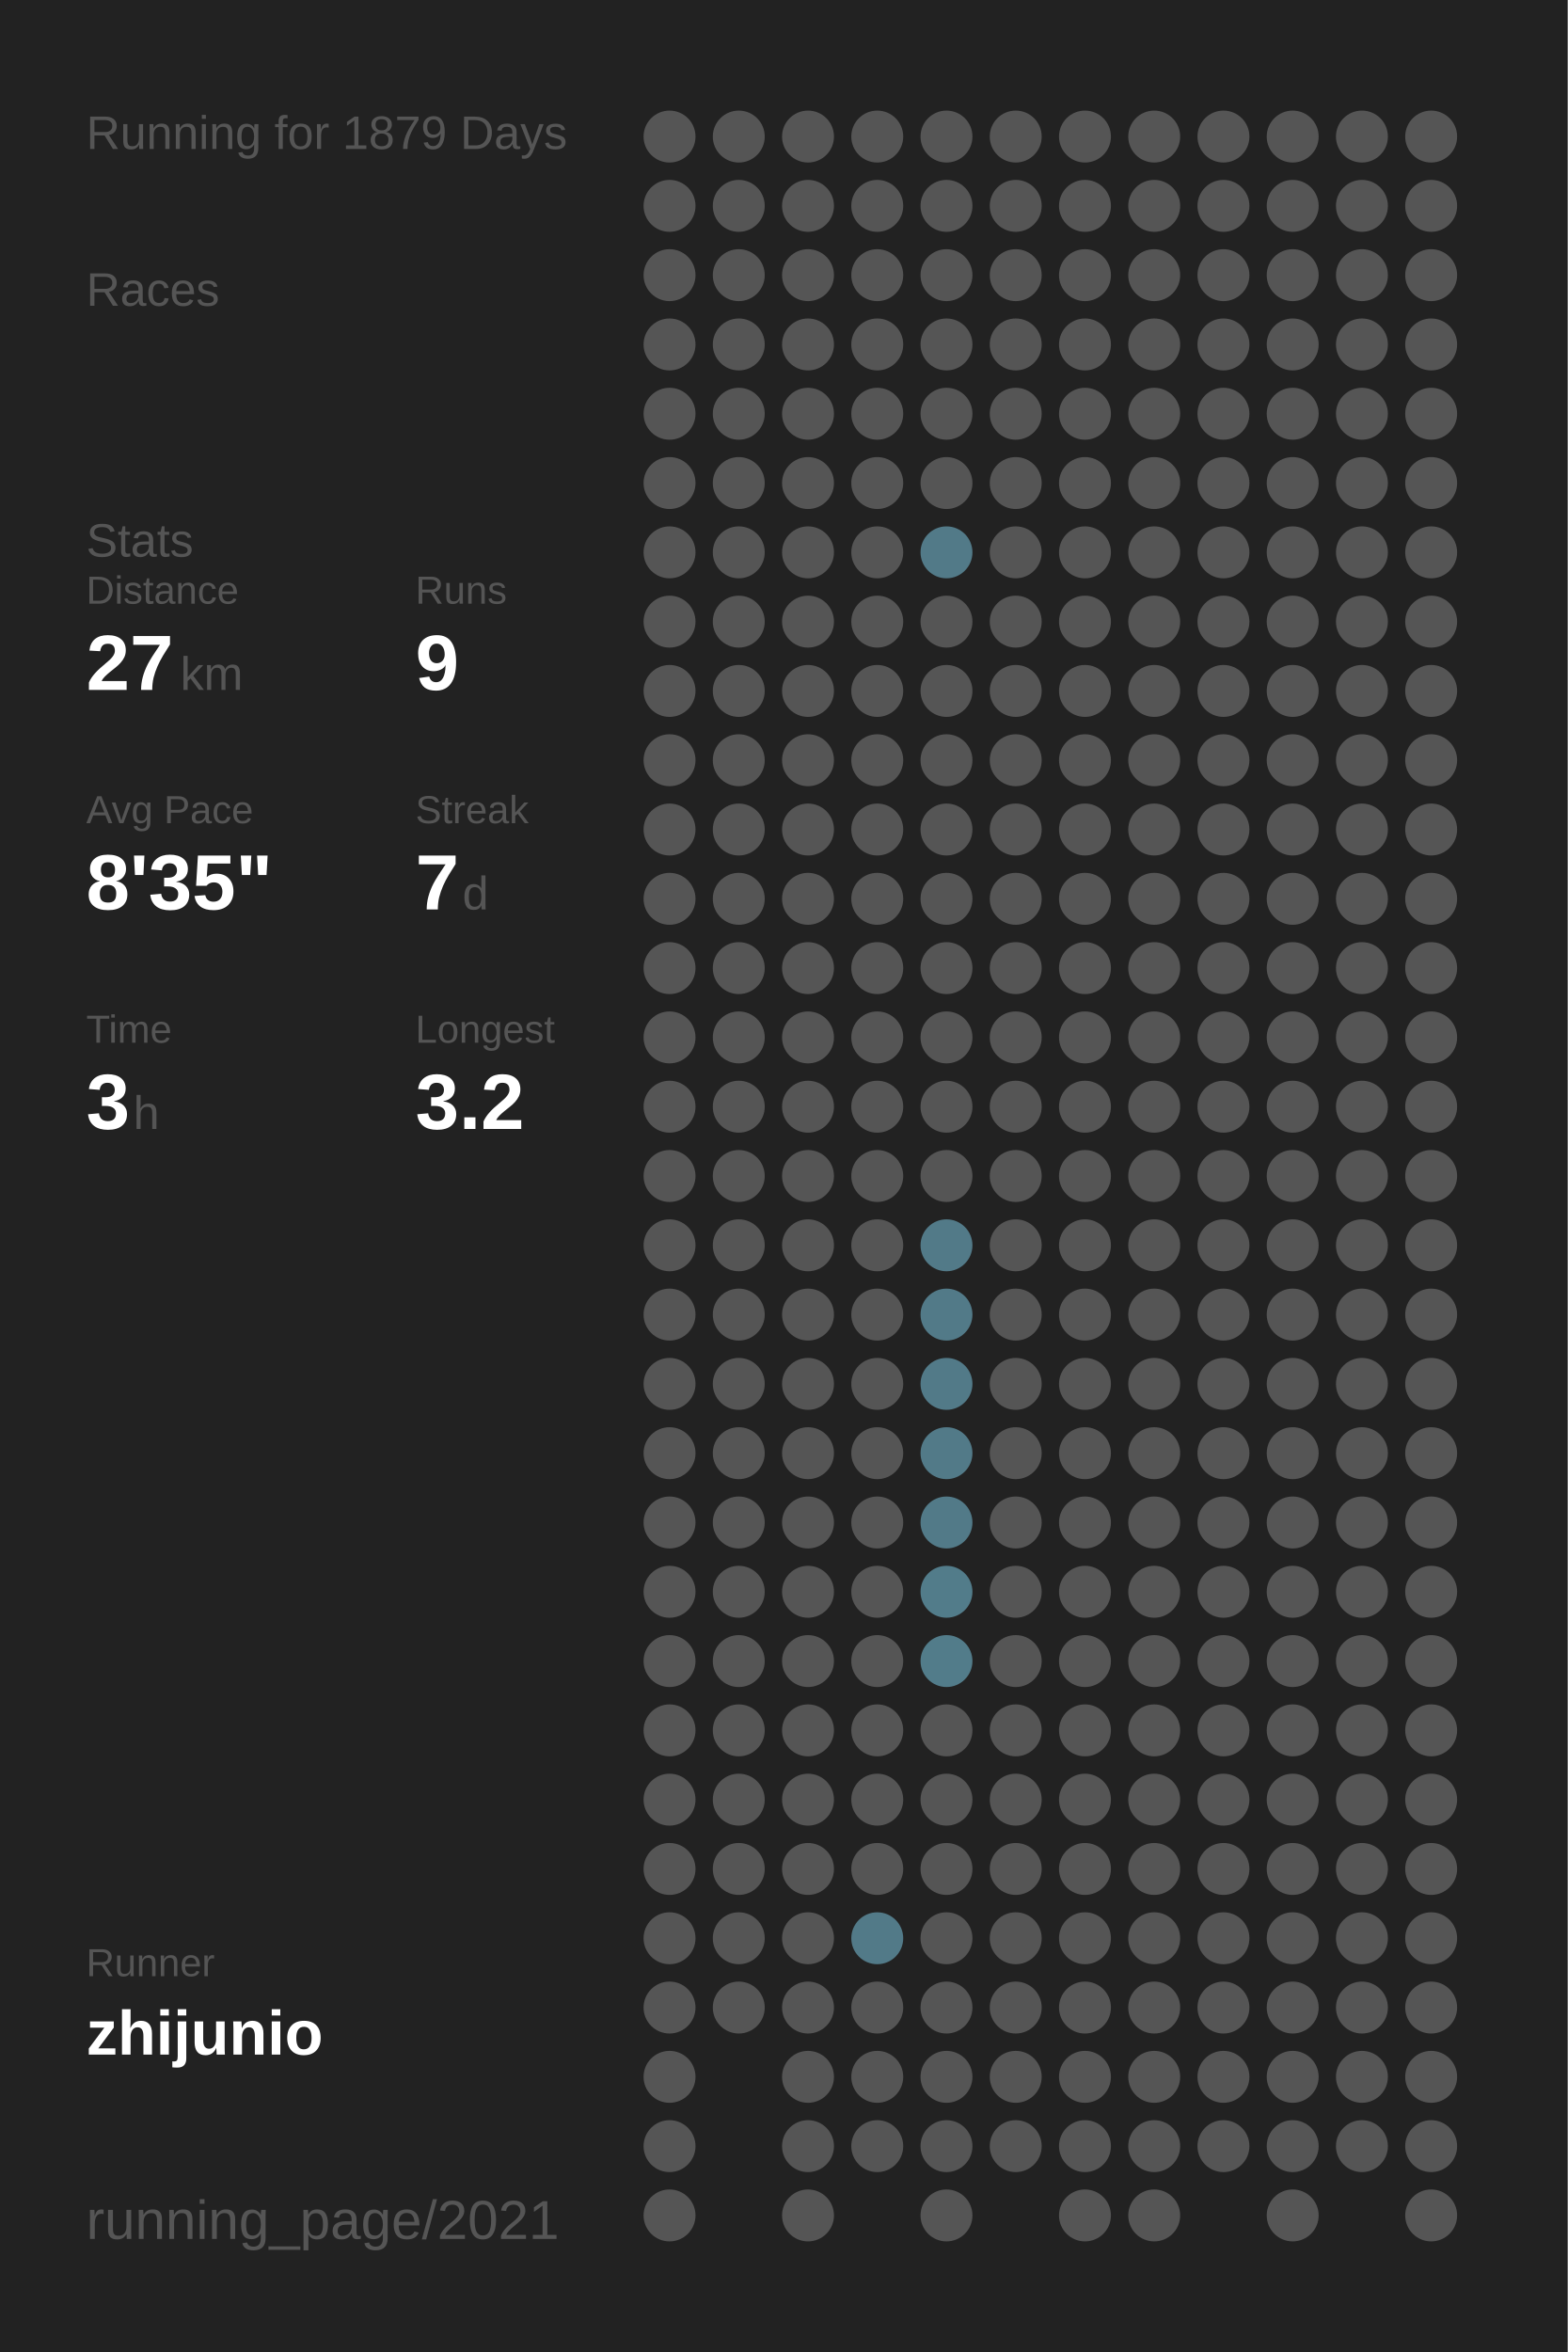
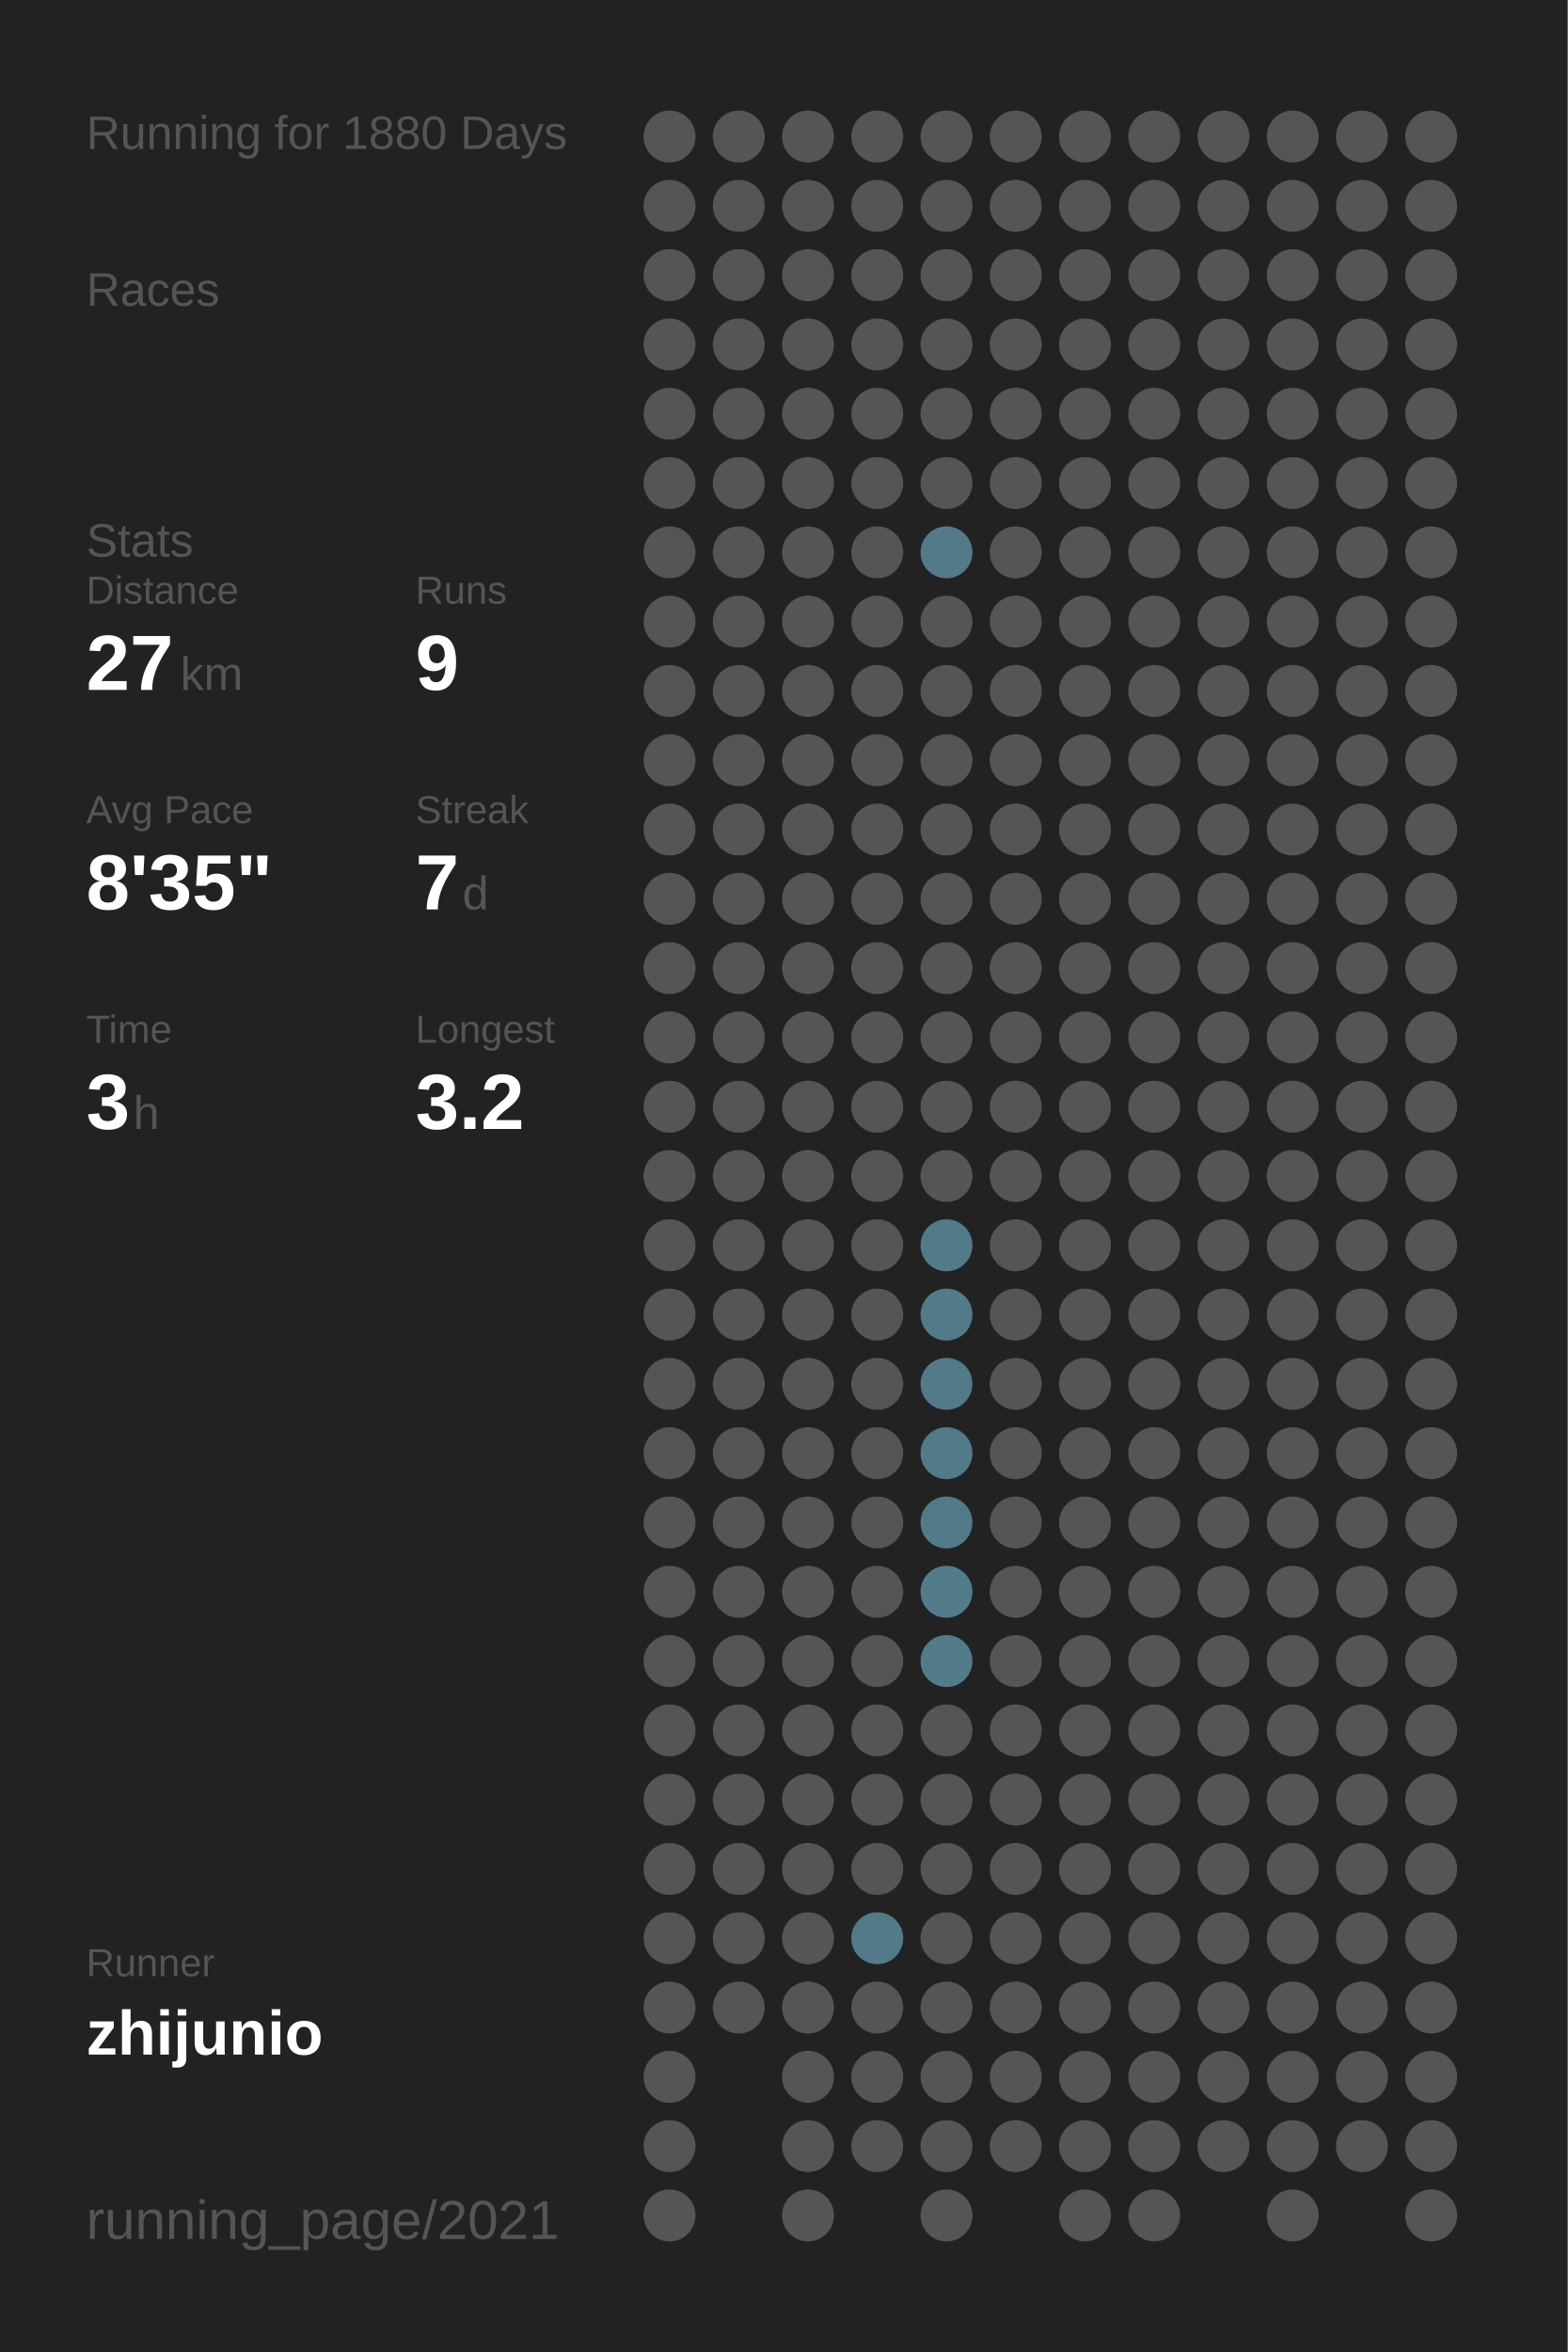
<svg xmlns="http://www.w3.org/2000/svg" baseProfile="full" height="300mm" version="1.1" viewBox="0,0,200,300" width="200mm">
  <defs />
  <rect fill="#222222" height="300" width="200" x="0" y="0" />
-   <text fill="#555555" style="font-size:6px; font-family:Arial;" x="11" y="19">Running for 1879 Days</text>
+   <text fill="#555555" style="font-size:6px; font-family:Arial;" x="11" y="19">Running for 1880 Days</text>
  <text fill="#555555" style="font-size:6px; font-family:Arial;" x="11" y="39">Races</text>
  <text fill="#555555" style="font-size:6px; font-family:Arial;" x="11" y="71">Stats</text>
  <text fill="#555555" style="font-size:5px; font-family:Arial;" x="11" y="77">Distance</text>
  <text fill="#FFFFFF" style="font-size:10px; font-family:Arial; font-weight:bold;" x="11" y="88">27</text>
  <text fill="#555555" style="font-size:6px; font-family:Arial;" x="23" y="88">km</text>
  <text fill="#555555" style="font-size:5px; font-family:Arial;" x="53" y="77">Runs</text>
  <text fill="#FFFFFF" style="font-size:10px; font-family:Arial; font-weight:bold;" x="53" y="88">9</text>
  <text fill="#555555" style="font-size:5px; font-family:Arial;" x="11" y="105">Avg Pace</text>
  <text fill="#FFFFFF" style="font-size:10px; font-family:Arial; font-weight:bold;" x="11" y="116">8'35"</text>
  <text fill="#555555" style="font-size:5px; font-family:Arial;" x="53" y="105">Streak</text>
  <text fill="#FFFFFF" style="font-size:10px; font-family:Arial; font-weight:bold;" x="53" y="116">7</text>
  <text fill="#555555" style="font-size:6px; font-family:Arial;" x="59" y="116">d</text>
  <text fill="#555555" style="font-size:5px; font-family:Arial;" x="11" y="133">Time</text>
  <text fill="#FFFFFF" style="font-size:10px; font-family:Arial; font-weight:bold;" x="11" y="144">3</text>
  <text fill="#555555" style="font-size:6px; font-family:Arial;" x="17" y="144">h</text>
  <text fill="#555555" style="font-size:5px; font-family:Arial;" x="53" y="133">Longest</text>
  <text fill="#FFFFFF" style="font-size:10px; font-family:Arial; font-weight:bold;" x="53" y="144">3.2</text>
  <text fill="#555555" style="font-size:5px; font-family:Arial;" x="11" y="252.065">Runner</text>
  <text fill="#FFFFFF" style="font-size:8px; font-family:Arial; font-weight:bold;" x="11" y="262.065">zhijunio</text>
  <text fill="#555555" style="font-size:7px; font-family:Arial;" x="11" y="285.581">running_page/2021</text>
  <circle cx="85.417" cy="17.419" fill="#555555" r="3.312" />
  <circle cx="85.417" cy="26.258" fill="#555555" r="3.312" />
  <circle cx="85.417" cy="35.097" fill="#555555" r="3.312" />
  <circle cx="85.417" cy="43.935" fill="#555555" r="3.312" />
  <circle cx="85.417" cy="52.774" fill="#555555" r="3.312" />
  <circle cx="85.417" cy="61.613" fill="#555555" r="3.312" />
  <circle cx="85.417" cy="70.452" fill="#555555" r="3.312" />
  <circle cx="85.417" cy="79.29" fill="#555555" r="3.312" />
  <circle cx="85.417" cy="88.129" fill="#555555" r="3.312" />
  <circle cx="85.417" cy="96.968" fill="#555555" r="3.312" />
  <circle cx="85.417" cy="105.806" fill="#555555" r="3.312" />
  <circle cx="85.417" cy="114.645" fill="#555555" r="3.312" />
  <circle cx="85.417" cy="123.484" fill="#555555" r="3.312" />
  <circle cx="85.417" cy="132.323" fill="#555555" r="3.312" />
  <circle cx="85.417" cy="141.161" fill="#555555" r="3.312" />
  <circle cx="85.417" cy="150" fill="#555555" r="3.312" />
  <circle cx="85.417" cy="158.839" fill="#555555" r="3.312" />
  <circle cx="85.417" cy="167.677" fill="#555555" r="3.312" />
  <circle cx="85.417" cy="176.516" fill="#555555" r="3.312" />
  <circle cx="85.417" cy="185.355" fill="#555555" r="3.312" />
  <circle cx="85.417" cy="194.194" fill="#555555" r="3.312" />
  <circle cx="85.417" cy="203.032" fill="#555555" r="3.312" />
  <circle cx="85.417" cy="211.871" fill="#555555" r="3.312" />
  <circle cx="85.417" cy="220.71" fill="#555555" r="3.312" />
  <circle cx="85.417" cy="229.548" fill="#555555" r="3.312" />
  <circle cx="85.417" cy="238.387" fill="#555555" r="3.312" />
  <circle cx="85.417" cy="247.226" fill="#555555" r="3.312" />
  <circle cx="85.417" cy="256.065" fill="#555555" r="3.312" />
  <circle cx="85.417" cy="264.903" fill="#555555" r="3.312" />
  <circle cx="85.417" cy="273.742" fill="#555555" r="3.312" />
  <circle cx="85.417" cy="282.581" fill="#555555" r="3.312" />
  <circle cx="94.25" cy="17.419" fill="#555555" r="3.312" />
  <circle cx="94.25" cy="26.258" fill="#555555" r="3.312" />
  <circle cx="94.25" cy="35.097" fill="#555555" r="3.312" />
  <circle cx="94.25" cy="43.935" fill="#555555" r="3.312" />
  <circle cx="94.25" cy="52.774" fill="#555555" r="3.312" />
  <circle cx="94.25" cy="61.613" fill="#555555" r="3.312" />
  <circle cx="94.25" cy="70.452" fill="#555555" r="3.312" />
  <circle cx="94.25" cy="79.29" fill="#555555" r="3.312" />
  <circle cx="94.25" cy="88.129" fill="#555555" r="3.312" />
  <circle cx="94.25" cy="96.968" fill="#555555" r="3.312" />
  <circle cx="94.25" cy="105.806" fill="#555555" r="3.312" />
  <circle cx="94.25" cy="114.645" fill="#555555" r="3.312" />
  <circle cx="94.25" cy="123.484" fill="#555555" r="3.312" />
  <circle cx="94.25" cy="132.323" fill="#555555" r="3.312" />
  <circle cx="94.25" cy="141.161" fill="#555555" r="3.312" />
  <circle cx="94.25" cy="150" fill="#555555" r="3.312" />
  <circle cx="94.25" cy="158.839" fill="#555555" r="3.312" />
  <circle cx="94.25" cy="167.677" fill="#555555" r="3.312" />
  <circle cx="94.25" cy="176.516" fill="#555555" r="3.312" />
  <circle cx="94.25" cy="185.355" fill="#555555" r="3.312" />
  <circle cx="94.25" cy="194.194" fill="#555555" r="3.312" />
  <circle cx="94.25" cy="203.032" fill="#555555" r="3.312" />
  <circle cx="94.25" cy="211.871" fill="#555555" r="3.312" />
  <circle cx="94.25" cy="220.71" fill="#555555" r="3.312" />
  <circle cx="94.25" cy="229.548" fill="#555555" r="3.312" />
  <circle cx="94.25" cy="238.387" fill="#555555" r="3.312" />
  <circle cx="94.25" cy="247.226" fill="#555555" r="3.312" />
  <circle cx="94.25" cy="256.065" fill="#555555" r="3.312" />
  <circle cx="103.083" cy="17.419" fill="#555555" r="3.312" />
  <circle cx="103.083" cy="26.258" fill="#555555" r="3.312" />
  <circle cx="103.083" cy="35.097" fill="#555555" r="3.312" />
  <circle cx="103.083" cy="43.935" fill="#555555" r="3.312" />
  <circle cx="103.083" cy="52.774" fill="#555555" r="3.312" />
  <circle cx="103.083" cy="61.613" fill="#555555" r="3.312" />
  <circle cx="103.083" cy="70.452" fill="#555555" r="3.312" />
  <circle cx="103.083" cy="79.29" fill="#555555" r="3.312" />
  <circle cx="103.083" cy="88.129" fill="#555555" r="3.312" />
  <circle cx="103.083" cy="96.968" fill="#555555" r="3.312" />
  <circle cx="103.083" cy="105.806" fill="#555555" r="3.312" />
  <circle cx="103.083" cy="114.645" fill="#555555" r="3.312" />
  <circle cx="103.083" cy="123.484" fill="#555555" r="3.312" />
  <circle cx="103.083" cy="132.323" fill="#555555" r="3.312" />
  <circle cx="103.083" cy="141.161" fill="#555555" r="3.312" />
  <circle cx="103.083" cy="150" fill="#555555" r="3.312" />
  <circle cx="103.083" cy="158.839" fill="#555555" r="3.312" />
  <circle cx="103.083" cy="167.677" fill="#555555" r="3.312" />
  <circle cx="103.083" cy="176.516" fill="#555555" r="3.312" />
  <circle cx="103.083" cy="185.355" fill="#555555" r="3.312" />
  <circle cx="103.083" cy="194.194" fill="#555555" r="3.312" />
  <circle cx="103.083" cy="203.032" fill="#555555" r="3.312" />
  <circle cx="103.083" cy="211.871" fill="#555555" r="3.312" />
  <circle cx="103.083" cy="220.71" fill="#555555" r="3.312" />
  <circle cx="103.083" cy="229.548" fill="#555555" r="3.312" />
  <circle cx="103.083" cy="238.387" fill="#555555" r="3.312" />
  <circle cx="103.083" cy="247.226" fill="#555555" r="3.312" />
  <circle cx="103.083" cy="256.065" fill="#555555" r="3.312" />
  <circle cx="103.083" cy="264.903" fill="#555555" r="3.312" />
  <circle cx="103.083" cy="273.742" fill="#555555" r="3.312" />
  <circle cx="103.083" cy="282.581" fill="#555555" r="3.312" />
  <circle cx="111.917" cy="17.419" fill="#555555" r="3.312" />
  <circle cx="111.917" cy="26.258" fill="#555555" r="3.312" />
  <circle cx="111.917" cy="35.097" fill="#555555" r="3.312" />
  <circle cx="111.917" cy="43.935" fill="#555555" r="3.312" />
  <circle cx="111.917" cy="52.774" fill="#555555" r="3.312" />
  <circle cx="111.917" cy="61.613" fill="#555555" r="3.312" />
  <circle cx="111.917" cy="70.452" fill="#555555" r="3.312" />
  <circle cx="111.917" cy="79.29" fill="#555555" r="3.312" />
  <circle cx="111.917" cy="88.129" fill="#555555" r="3.312" />
  <circle cx="111.917" cy="96.968" fill="#555555" r="3.312" />
  <circle cx="111.917" cy="105.806" fill="#555555" r="3.312" />
  <circle cx="111.917" cy="114.645" fill="#555555" r="3.312" />
  <circle cx="111.917" cy="123.484" fill="#555555" r="3.312" />
  <circle cx="111.917" cy="132.323" fill="#555555" r="3.312" />
  <circle cx="111.917" cy="141.161" fill="#555555" r="3.312" />
  <circle cx="111.917" cy="150" fill="#555555" r="3.312" />
  <circle cx="111.917" cy="158.839" fill="#555555" r="3.312" />
  <circle cx="111.917" cy="167.677" fill="#555555" r="3.312" />
  <circle cx="111.917" cy="176.516" fill="#555555" r="3.312" />
  <circle cx="111.917" cy="185.355" fill="#555555" r="3.312" />
  <circle cx="111.917" cy="194.194" fill="#555555" r="3.312" />
  <circle cx="111.917" cy="203.032" fill="#555555" r="3.312" />
  <circle cx="111.917" cy="211.871" fill="#555555" r="3.312" />
  <circle cx="111.917" cy="220.71" fill="#555555" r="3.312" />
  <circle cx="111.917" cy="229.548" fill="#555555" r="3.312" />
  <circle cx="111.917" cy="238.387" fill="#555555" r="3.312" />
  <circle cx="111.917" cy="247.226" fill="#527a88" r="3.312" />
  <circle cx="111.917" cy="256.065" fill="#555555" r="3.312" />
  <circle cx="111.917" cy="264.903" fill="#555555" r="3.312" />
  <circle cx="111.917" cy="273.742" fill="#555555" r="3.312" />
  <circle cx="120.75" cy="17.419" fill="#555555" r="3.312" />
  <circle cx="120.75" cy="26.258" fill="#555555" r="3.312" />
  <circle cx="120.75" cy="35.097" fill="#555555" r="3.312" />
  <circle cx="120.75" cy="43.935" fill="#555555" r="3.312" />
  <circle cx="120.75" cy="52.774" fill="#555555" r="3.312" />
  <circle cx="120.75" cy="61.613" fill="#555555" r="3.312" />
  <circle cx="120.75" cy="70.452" fill="#527a88" r="3.312" />
  <circle cx="120.75" cy="79.29" fill="#555555" r="3.312" />
  <circle cx="120.75" cy="88.129" fill="#555555" r="3.312" />
  <circle cx="120.75" cy="96.968" fill="#555555" r="3.312" />
  <circle cx="120.75" cy="105.806" fill="#555555" r="3.312" />
  <circle cx="120.75" cy="114.645" fill="#555555" r="3.312" />
  <circle cx="120.75" cy="123.484" fill="#555555" r="3.312" />
  <circle cx="120.75" cy="132.323" fill="#555555" r="3.312" />
  <circle cx="120.75" cy="141.161" fill="#555555" r="3.312" />
  <circle cx="120.75" cy="150" fill="#555555" r="3.312" />
  <circle cx="120.75" cy="158.839" fill="#527a88" r="3.312" />
  <circle cx="120.75" cy="167.677" fill="#527a88" r="3.312" />
  <circle cx="120.75" cy="176.516" fill="#527a88" r="3.312" />
  <circle cx="120.75" cy="185.355" fill="#527a88" r="3.312" />
  <circle cx="120.75" cy="194.194" fill="#527a88" r="3.312" />
  <circle cx="120.75" cy="203.032" fill="#527c8a" r="3.312" />
  <circle cx="120.75" cy="211.871" fill="#527c8a" r="3.312" />
  <circle cx="120.75" cy="220.71" fill="#555555" r="3.312" />
  <circle cx="120.75" cy="229.548" fill="#555555" r="3.312" />
  <circle cx="120.75" cy="238.387" fill="#555555" r="3.312" />
  <circle cx="120.75" cy="247.226" fill="#555555" r="3.312" />
  <circle cx="120.75" cy="256.065" fill="#555555" r="3.312" />
  <circle cx="120.75" cy="264.903" fill="#555555" r="3.312" />
  <circle cx="120.75" cy="273.742" fill="#555555" r="3.312" />
  <circle cx="120.75" cy="282.581" fill="#555555" r="3.312" />
  <circle cx="129.583" cy="17.419" fill="#555555" r="3.312" />
  <circle cx="129.583" cy="26.258" fill="#555555" r="3.312" />
  <circle cx="129.583" cy="35.097" fill="#555555" r="3.312" />
  <circle cx="129.583" cy="43.935" fill="#555555" r="3.312" />
  <circle cx="129.583" cy="52.774" fill="#555555" r="3.312" />
  <circle cx="129.583" cy="61.613" fill="#555555" r="3.312" />
  <circle cx="129.583" cy="70.452" fill="#555555" r="3.312" />
  <circle cx="129.583" cy="79.29" fill="#555555" r="3.312" />
  <circle cx="129.583" cy="88.129" fill="#555555" r="3.312" />
  <circle cx="129.583" cy="96.968" fill="#555555" r="3.312" />
  <circle cx="129.583" cy="105.806" fill="#555555" r="3.312" />
  <circle cx="129.583" cy="114.645" fill="#555555" r="3.312" />
  <circle cx="129.583" cy="123.484" fill="#555555" r="3.312" />
  <circle cx="129.583" cy="132.323" fill="#555555" r="3.312" />
  <circle cx="129.583" cy="141.161" fill="#555555" r="3.312" />
  <circle cx="129.583" cy="150" fill="#555555" r="3.312" />
  <circle cx="129.583" cy="158.839" fill="#555555" r="3.312" />
  <circle cx="129.583" cy="167.677" fill="#555555" r="3.312" />
  <circle cx="129.583" cy="176.516" fill="#555555" r="3.312" />
  <circle cx="129.583" cy="185.355" fill="#555555" r="3.312" />
  <circle cx="129.583" cy="194.194" fill="#555555" r="3.312" />
  <circle cx="129.583" cy="203.032" fill="#555555" r="3.312" />
  <circle cx="129.583" cy="211.871" fill="#555555" r="3.312" />
  <circle cx="129.583" cy="220.71" fill="#555555" r="3.312" />
  <circle cx="129.583" cy="229.548" fill="#555555" r="3.312" />
  <circle cx="129.583" cy="238.387" fill="#555555" r="3.312" />
  <circle cx="129.583" cy="247.226" fill="#555555" r="3.312" />
  <circle cx="129.583" cy="256.065" fill="#555555" r="3.312" />
  <circle cx="129.583" cy="264.903" fill="#555555" r="3.312" />
  <circle cx="129.583" cy="273.742" fill="#555555" r="3.312" />
  <circle cx="138.417" cy="17.419" fill="#555555" r="3.312" />
  <circle cx="138.417" cy="26.258" fill="#555555" r="3.312" />
  <circle cx="138.417" cy="35.097" fill="#555555" r="3.312" />
  <circle cx="138.417" cy="43.935" fill="#555555" r="3.312" />
  <circle cx="138.417" cy="52.774" fill="#555555" r="3.312" />
  <circle cx="138.417" cy="61.613" fill="#555555" r="3.312" />
  <circle cx="138.417" cy="70.452" fill="#555555" r="3.312" />
  <circle cx="138.417" cy="79.29" fill="#555555" r="3.312" />
  <circle cx="138.417" cy="88.129" fill="#555555" r="3.312" />
  <circle cx="138.417" cy="96.968" fill="#555555" r="3.312" />
  <circle cx="138.417" cy="105.806" fill="#555555" r="3.312" />
  <circle cx="138.417" cy="114.645" fill="#555555" r="3.312" />
  <circle cx="138.417" cy="123.484" fill="#555555" r="3.312" />
  <circle cx="138.417" cy="132.323" fill="#555555" r="3.312" />
  <circle cx="138.417" cy="141.161" fill="#555555" r="3.312" />
  <circle cx="138.417" cy="150" fill="#555555" r="3.312" />
  <circle cx="138.417" cy="158.839" fill="#555555" r="3.312" />
  <circle cx="138.417" cy="167.677" fill="#555555" r="3.312" />
  <circle cx="138.417" cy="176.516" fill="#555555" r="3.312" />
  <circle cx="138.417" cy="185.355" fill="#555555" r="3.312" />
  <circle cx="138.417" cy="194.194" fill="#555555" r="3.312" />
  <circle cx="138.417" cy="203.032" fill="#555555" r="3.312" />
  <circle cx="138.417" cy="211.871" fill="#555555" r="3.312" />
  <circle cx="138.417" cy="220.71" fill="#555555" r="3.312" />
  <circle cx="138.417" cy="229.548" fill="#555555" r="3.312" />
  <circle cx="138.417" cy="238.387" fill="#555555" r="3.312" />
  <circle cx="138.417" cy="247.226" fill="#555555" r="3.312" />
  <circle cx="138.417" cy="256.065" fill="#555555" r="3.312" />
  <circle cx="138.417" cy="264.903" fill="#555555" r="3.312" />
  <circle cx="138.417" cy="273.742" fill="#555555" r="3.312" />
  <circle cx="138.417" cy="282.581" fill="#555555" r="3.312" />
  <circle cx="147.25" cy="17.419" fill="#555555" r="3.312" />
  <circle cx="147.25" cy="26.258" fill="#555555" r="3.312" />
  <circle cx="147.25" cy="35.097" fill="#555555" r="3.312" />
  <circle cx="147.25" cy="43.935" fill="#555555" r="3.312" />
  <circle cx="147.25" cy="52.774" fill="#555555" r="3.312" />
  <circle cx="147.25" cy="61.613" fill="#555555" r="3.312" />
  <circle cx="147.25" cy="70.452" fill="#555555" r="3.312" />
  <circle cx="147.25" cy="79.29" fill="#555555" r="3.312" />
  <circle cx="147.25" cy="88.129" fill="#555555" r="3.312" />
  <circle cx="147.25" cy="96.968" fill="#555555" r="3.312" />
  <circle cx="147.25" cy="105.806" fill="#555555" r="3.312" />
  <circle cx="147.25" cy="114.645" fill="#555555" r="3.312" />
  <circle cx="147.25" cy="123.484" fill="#555555" r="3.312" />
  <circle cx="147.25" cy="132.323" fill="#555555" r="3.312" />
  <circle cx="147.25" cy="141.161" fill="#555555" r="3.312" />
  <circle cx="147.25" cy="150" fill="#555555" r="3.312" />
  <circle cx="147.25" cy="158.839" fill="#555555" r="3.312" />
  <circle cx="147.25" cy="167.677" fill="#555555" r="3.312" />
  <circle cx="147.25" cy="176.516" fill="#555555" r="3.312" />
  <circle cx="147.25" cy="185.355" fill="#555555" r="3.312" />
  <circle cx="147.25" cy="194.194" fill="#555555" r="3.312" />
  <circle cx="147.25" cy="203.032" fill="#555555" r="3.312" />
  <circle cx="147.25" cy="211.871" fill="#555555" r="3.312" />
  <circle cx="147.25" cy="220.71" fill="#555555" r="3.312" />
  <circle cx="147.25" cy="229.548" fill="#555555" r="3.312" />
  <circle cx="147.25" cy="238.387" fill="#555555" r="3.312" />
  <circle cx="147.25" cy="247.226" fill="#555555" r="3.312" />
  <circle cx="147.25" cy="256.065" fill="#555555" r="3.312" />
  <circle cx="147.25" cy="264.903" fill="#555555" r="3.312" />
  <circle cx="147.25" cy="273.742" fill="#555555" r="3.312" />
  <circle cx="147.25" cy="282.581" fill="#555555" r="3.312" />
  <circle cx="156.083" cy="17.419" fill="#555555" r="3.312" />
  <circle cx="156.083" cy="26.258" fill="#555555" r="3.312" />
  <circle cx="156.083" cy="35.097" fill="#555555" r="3.312" />
  <circle cx="156.083" cy="43.935" fill="#555555" r="3.312" />
  <circle cx="156.083" cy="52.774" fill="#555555" r="3.312" />
  <circle cx="156.083" cy="61.613" fill="#555555" r="3.312" />
  <circle cx="156.083" cy="70.452" fill="#555555" r="3.312" />
  <circle cx="156.083" cy="79.29" fill="#555555" r="3.312" />
  <circle cx="156.083" cy="88.129" fill="#555555" r="3.312" />
  <circle cx="156.083" cy="96.968" fill="#555555" r="3.312" />
  <circle cx="156.083" cy="105.806" fill="#555555" r="3.312" />
  <circle cx="156.083" cy="114.645" fill="#555555" r="3.312" />
  <circle cx="156.083" cy="123.484" fill="#555555" r="3.312" />
  <circle cx="156.083" cy="132.323" fill="#555555" r="3.312" />
  <circle cx="156.083" cy="141.161" fill="#555555" r="3.312" />
  <circle cx="156.083" cy="150" fill="#555555" r="3.312" />
  <circle cx="156.083" cy="158.839" fill="#555555" r="3.312" />
  <circle cx="156.083" cy="167.677" fill="#555555" r="3.312" />
  <circle cx="156.083" cy="176.516" fill="#555555" r="3.312" />
  <circle cx="156.083" cy="185.355" fill="#555555" r="3.312" />
  <circle cx="156.083" cy="194.194" fill="#555555" r="3.312" />
  <circle cx="156.083" cy="203.032" fill="#555555" r="3.312" />
  <circle cx="156.083" cy="211.871" fill="#555555" r="3.312" />
  <circle cx="156.083" cy="220.71" fill="#555555" r="3.312" />
  <circle cx="156.083" cy="229.548" fill="#555555" r="3.312" />
  <circle cx="156.083" cy="238.387" fill="#555555" r="3.312" />
  <circle cx="156.083" cy="247.226" fill="#555555" r="3.312" />
  <circle cx="156.083" cy="256.065" fill="#555555" r="3.312" />
  <circle cx="156.083" cy="264.903" fill="#555555" r="3.312" />
  <circle cx="156.083" cy="273.742" fill="#555555" r="3.312" />
  <circle cx="164.917" cy="17.419" fill="#555555" r="3.312" />
  <circle cx="164.917" cy="26.258" fill="#555555" r="3.312" />
  <circle cx="164.917" cy="35.097" fill="#555555" r="3.312" />
  <circle cx="164.917" cy="43.935" fill="#555555" r="3.312" />
  <circle cx="164.917" cy="52.774" fill="#555555" r="3.312" />
  <circle cx="164.917" cy="61.613" fill="#555555" r="3.312" />
  <circle cx="164.917" cy="70.452" fill="#555555" r="3.312" />
  <circle cx="164.917" cy="79.29" fill="#555555" r="3.312" />
  <circle cx="164.917" cy="88.129" fill="#555555" r="3.312" />
  <circle cx="164.917" cy="96.968" fill="#555555" r="3.312" />
  <circle cx="164.917" cy="105.806" fill="#555555" r="3.312" />
  <circle cx="164.917" cy="114.645" fill="#555555" r="3.312" />
  <circle cx="164.917" cy="123.484" fill="#555555" r="3.312" />
  <circle cx="164.917" cy="132.323" fill="#555555" r="3.312" />
  <circle cx="164.917" cy="141.161" fill="#555555" r="3.312" />
  <circle cx="164.917" cy="150" fill="#555555" r="3.312" />
  <circle cx="164.917" cy="158.839" fill="#555555" r="3.312" />
  <circle cx="164.917" cy="167.677" fill="#555555" r="3.312" />
  <circle cx="164.917" cy="176.516" fill="#555555" r="3.312" />
  <circle cx="164.917" cy="185.355" fill="#555555" r="3.312" />
  <circle cx="164.917" cy="194.194" fill="#555555" r="3.312" />
  <circle cx="164.917" cy="203.032" fill="#555555" r="3.312" />
  <circle cx="164.917" cy="211.871" fill="#555555" r="3.312" />
  <circle cx="164.917" cy="220.71" fill="#555555" r="3.312" />
  <circle cx="164.917" cy="229.548" fill="#555555" r="3.312" />
  <circle cx="164.917" cy="238.387" fill="#555555" r="3.312" />
  <circle cx="164.917" cy="247.226" fill="#555555" r="3.312" />
  <circle cx="164.917" cy="256.065" fill="#555555" r="3.312" />
  <circle cx="164.917" cy="264.903" fill="#555555" r="3.312" />
  <circle cx="164.917" cy="273.742" fill="#555555" r="3.312" />
  <circle cx="164.917" cy="282.581" fill="#555555" r="3.312" />
  <circle cx="173.75" cy="17.419" fill="#555555" r="3.312" />
  <circle cx="173.75" cy="26.258" fill="#555555" r="3.312" />
  <circle cx="173.75" cy="35.097" fill="#555555" r="3.312" />
  <circle cx="173.75" cy="43.935" fill="#555555" r="3.312" />
  <circle cx="173.75" cy="52.774" fill="#555555" r="3.312" />
  <circle cx="173.75" cy="61.613" fill="#555555" r="3.312" />
  <circle cx="173.75" cy="70.452" fill="#555555" r="3.312" />
  <circle cx="173.75" cy="79.29" fill="#555555" r="3.312" />
  <circle cx="173.75" cy="88.129" fill="#555555" r="3.312" />
  <circle cx="173.75" cy="96.968" fill="#555555" r="3.312" />
  <circle cx="173.75" cy="105.806" fill="#555555" r="3.312" />
  <circle cx="173.75" cy="114.645" fill="#555555" r="3.312" />
  <circle cx="173.75" cy="123.484" fill="#555555" r="3.312" />
  <circle cx="173.75" cy="132.323" fill="#555555" r="3.312" />
  <circle cx="173.75" cy="141.161" fill="#555555" r="3.312" />
  <circle cx="173.75" cy="150" fill="#555555" r="3.312" />
  <circle cx="173.75" cy="158.839" fill="#555555" r="3.312" />
  <circle cx="173.75" cy="167.677" fill="#555555" r="3.312" />
  <circle cx="173.75" cy="176.516" fill="#555555" r="3.312" />
  <circle cx="173.75" cy="185.355" fill="#555555" r="3.312" />
  <circle cx="173.75" cy="194.194" fill="#555555" r="3.312" />
  <circle cx="173.75" cy="203.032" fill="#555555" r="3.312" />
  <circle cx="173.75" cy="211.871" fill="#555555" r="3.312" />
  <circle cx="173.75" cy="220.71" fill="#555555" r="3.312" />
  <circle cx="173.75" cy="229.548" fill="#555555" r="3.312" />
  <circle cx="173.75" cy="238.387" fill="#555555" r="3.312" />
  <circle cx="173.75" cy="247.226" fill="#555555" r="3.312" />
  <circle cx="173.75" cy="256.065" fill="#555555" r="3.312" />
  <circle cx="173.75" cy="264.903" fill="#555555" r="3.312" />
  <circle cx="173.75" cy="273.742" fill="#555555" r="3.312" />
  <circle cx="182.583" cy="17.419" fill="#555555" r="3.312" />
  <circle cx="182.583" cy="26.258" fill="#555555" r="3.312" />
  <circle cx="182.583" cy="35.097" fill="#555555" r="3.312" />
  <circle cx="182.583" cy="43.935" fill="#555555" r="3.312" />
  <circle cx="182.583" cy="52.774" fill="#555555" r="3.312" />
  <circle cx="182.583" cy="61.613" fill="#555555" r="3.312" />
  <circle cx="182.583" cy="70.452" fill="#555555" r="3.312" />
  <circle cx="182.583" cy="79.29" fill="#555555" r="3.312" />
  <circle cx="182.583" cy="88.129" fill="#555555" r="3.312" />
  <circle cx="182.583" cy="96.968" fill="#555555" r="3.312" />
  <circle cx="182.583" cy="105.806" fill="#555555" r="3.312" />
  <circle cx="182.583" cy="114.645" fill="#555555" r="3.312" />
  <circle cx="182.583" cy="123.484" fill="#555555" r="3.312" />
  <circle cx="182.583" cy="132.323" fill="#555555" r="3.312" />
  <circle cx="182.583" cy="141.161" fill="#555555" r="3.312" />
  <circle cx="182.583" cy="150" fill="#555555" r="3.312" />
  <circle cx="182.583" cy="158.839" fill="#555555" r="3.312" />
  <circle cx="182.583" cy="167.677" fill="#555555" r="3.312" />
  <circle cx="182.583" cy="176.516" fill="#555555" r="3.312" />
  <circle cx="182.583" cy="185.355" fill="#555555" r="3.312" />
  <circle cx="182.583" cy="194.194" fill="#555555" r="3.312" />
  <circle cx="182.583" cy="203.032" fill="#555555" r="3.312" />
  <circle cx="182.583" cy="211.871" fill="#555555" r="3.312" />
  <circle cx="182.583" cy="220.71" fill="#555555" r="3.312" />
  <circle cx="182.583" cy="229.548" fill="#555555" r="3.312" />
  <circle cx="182.583" cy="238.387" fill="#555555" r="3.312" />
  <circle cx="182.583" cy="247.226" fill="#555555" r="3.312" />
  <circle cx="182.583" cy="256.065" fill="#555555" r="3.312" />
  <circle cx="182.583" cy="264.903" fill="#555555" r="3.312" />
  <circle cx="182.583" cy="273.742" fill="#555555" r="3.312" />
  <circle cx="182.583" cy="282.581" fill="#555555" r="3.312" />
</svg>
